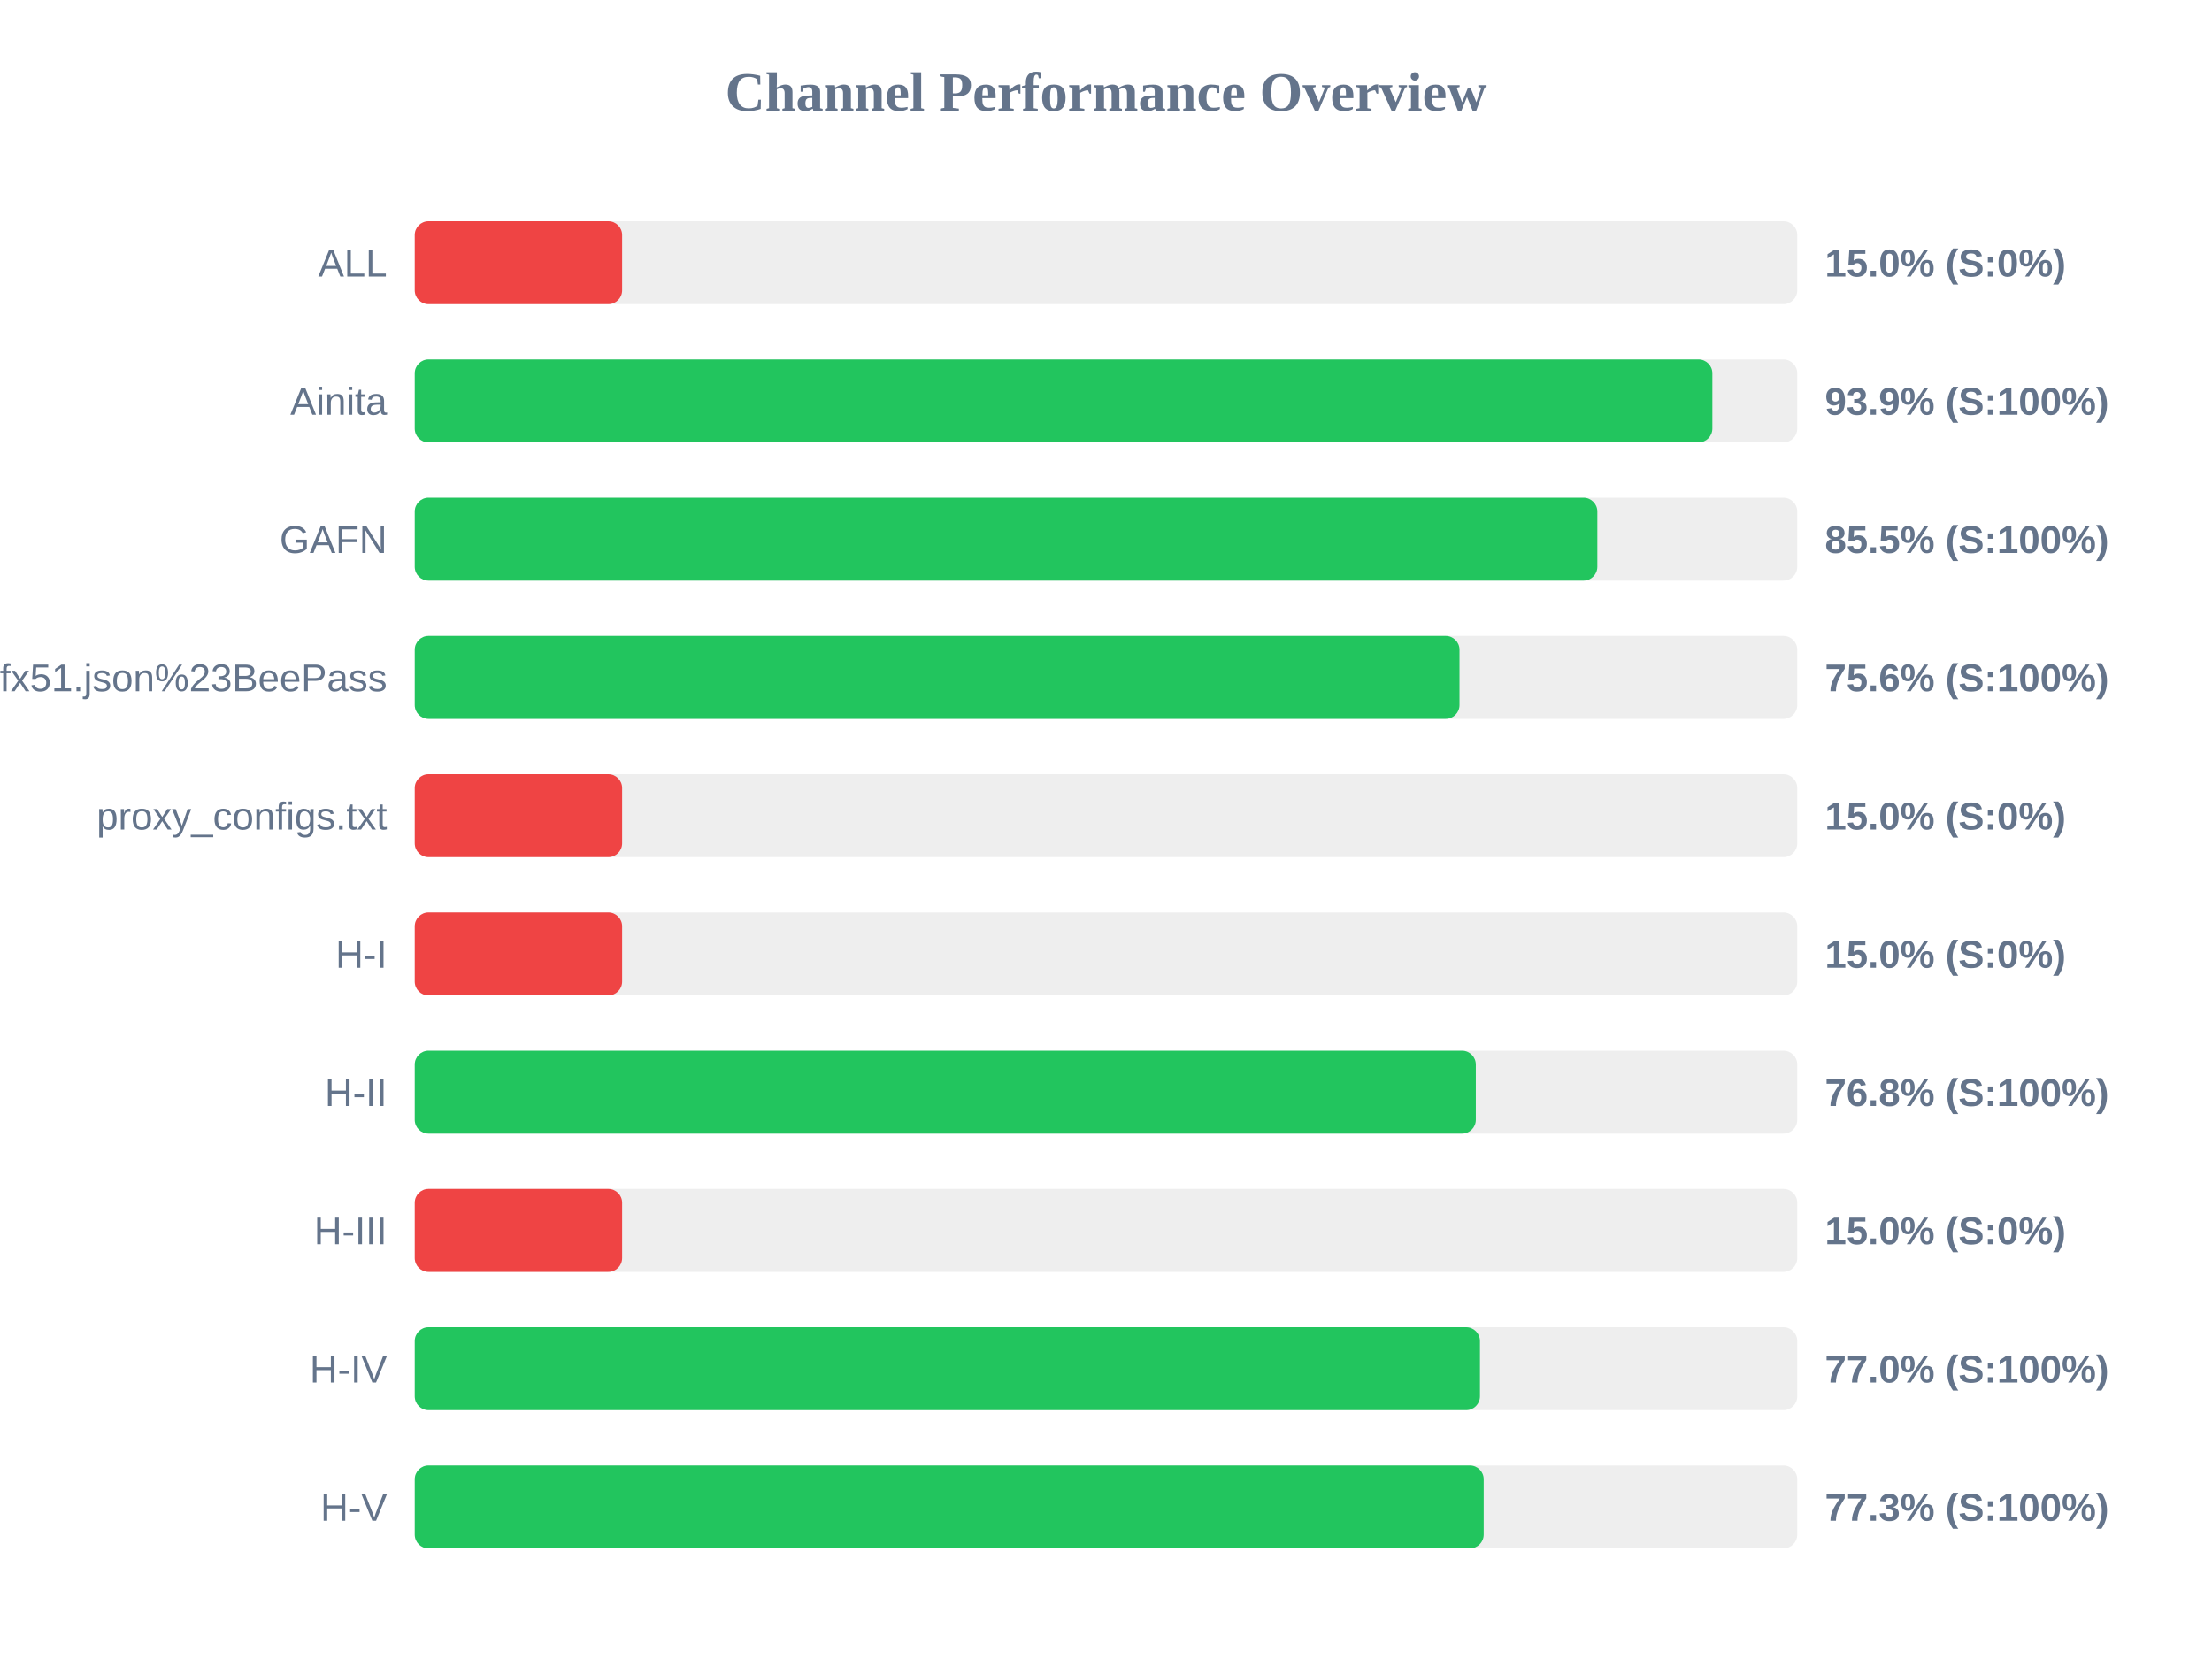
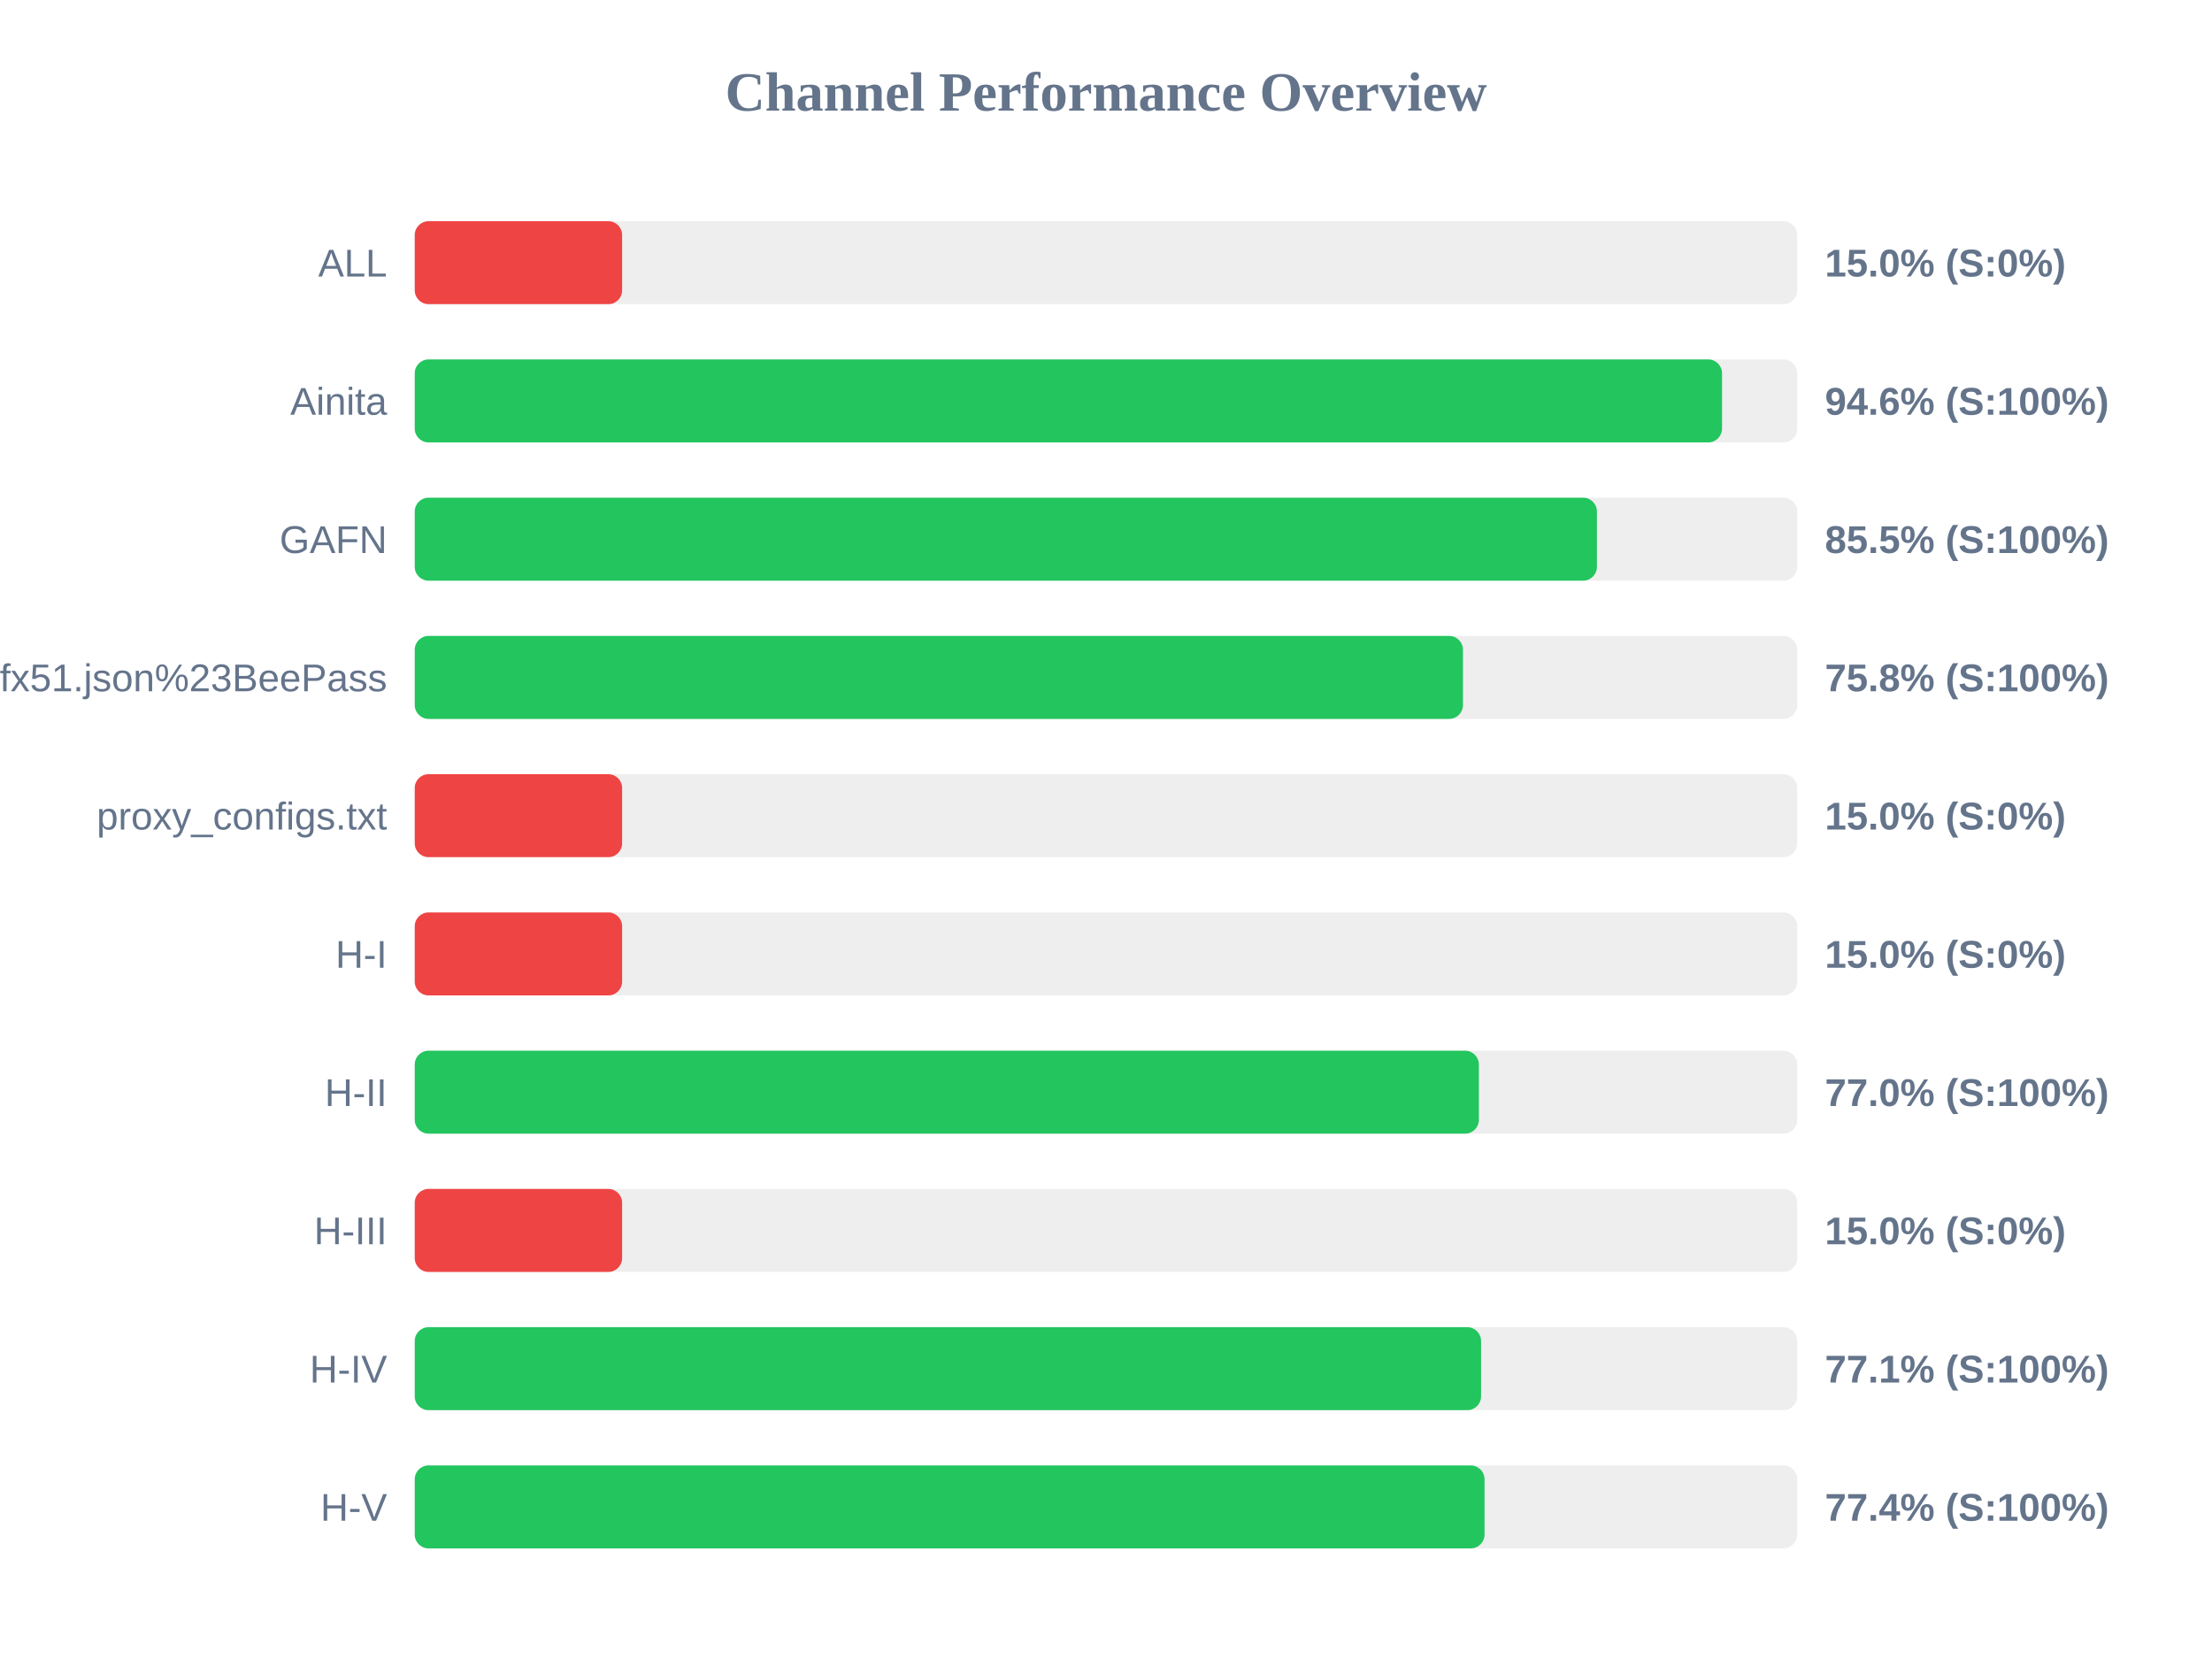
<svg xmlns="http://www.w3.org/2000/svg" width="800" height="600" version="1.1">
  <style>
        .row { font: 14px Arial; fill: #64748b; }
        .score { font: bold 14px Arial; fill: #64748b; }
    </style>
  <text x="400" y="40" text-anchor="middle" font-size="20px" font-weight="bold" fill="#64748b">Channel Performance Overview</text>
  <rect x="150" y="80" width="500" height="30" fill="#eee" rx="5" />
  <rect x="150" y="80" width="75.0" height="30" fill="#ef4444" rx="5" />
  <text x="140" y="100" text-anchor="end" class="row">ALL</text>
  <text x="660" y="100" text-anchor="start" class="score">15.0% (S:0%)</text>
  <rect x="150" y="130" width="500" height="30" fill="#eee" rx="5" />
-   <rect x="150" y="130" width="469.3" height="30" fill="#22c55e" rx="5" />
+   <rect x="150" y="130" width="472.8" height="30" fill="#22c55e" rx="5" />
  <text x="140" y="150" text-anchor="end" class="row">Ainita</text>
-   <text x="660" y="150" text-anchor="start" class="score">93.9% (S:100%)</text>
+   <text x="660" y="150" text-anchor="start" class="score">94.6% (S:100%)</text>
  <rect x="150" y="180" width="500" height="30" fill="#eee" rx="5" />
-   <rect x="150" y="180" width="427.7" height="30" fill="#22c55e" rx="5" />
+   <rect x="150" y="180" width="427.55" height="30" fill="#22c55e" rx="5" />
  <text x="140" y="200" text-anchor="end" class="row">GAFN</text>
  <text x="660" y="200" text-anchor="start" class="score">85.5% (S:100%)</text>
  <rect x="150" y="230" width="500" height="30" fill="#eee" rx="5" />
-   <rect x="150" y="230" width="377.85" height="30" fill="#22c55e" rx="5" />
+   <rect x="150" y="230" width="379.1" height="30" fill="#22c55e" rx="5" />
  <text x="140" y="250" text-anchor="end" class="row">sub?s=ssconf%3A%2F%2Fs3.amazonaws.com%2Fbeedynconprd%2Fzf38bv6oxi1nv3wfkpmxyfl8yj5fargza3foantoalu16vznl0ckxx7bgf1ufx51.json%23BeePass</text>
-   <text x="660" y="250" text-anchor="start" class="score">75.6% (S:100%)</text>
+   <text x="660" y="250" text-anchor="start" class="score">75.8% (S:100%)</text>
  <rect x="150" y="280" width="500" height="30" fill="#eee" rx="5" />
  <rect x="150" y="280" width="75.0" height="30" fill="#ef4444" rx="5" />
  <text x="140" y="300" text-anchor="end" class="row">proxy_configs.txt</text>
  <text x="660" y="300" text-anchor="start" class="score">15.0% (S:0%)</text>
  <rect x="150" y="330" width="500" height="30" fill="#eee" rx="5" />
  <rect x="150" y="330" width="75.0" height="30" fill="#ef4444" rx="5" />
  <text x="140" y="350" text-anchor="end" class="row">H-I</text>
  <text x="660" y="350" text-anchor="start" class="score">15.0% (S:0%)</text>
  <rect x="150" y="380" width="500" height="30" fill="#eee" rx="5" />
-   <rect x="150" y="380" width="383.75" height="30" fill="#22c55e" rx="5" />
+   <rect x="150" y="380" width="384.85" height="30" fill="#22c55e" rx="5" />
  <text x="140" y="400" text-anchor="end" class="row">H-II</text>
-   <text x="660" y="400" text-anchor="start" class="score">76.8% (S:100%)</text>
+   <text x="660" y="400" text-anchor="start" class="score">77.0% (S:100%)</text>
  <rect x="150" y="430" width="500" height="30" fill="#eee" rx="5" />
  <rect x="150" y="430" width="75.0" height="30" fill="#ef4444" rx="5" />
  <text x="140" y="450" text-anchor="end" class="row">H-III</text>
  <text x="660" y="450" text-anchor="start" class="score">15.0% (S:0%)</text>
  <rect x="150" y="480" width="500" height="30" fill="#eee" rx="5" />
-   <rect x="150" y="480" width="385.25" height="30" fill="#22c55e" rx="5" />
+   <rect x="150" y="480" width="385.65" height="30" fill="#22c55e" rx="5" />
  <text x="140" y="500" text-anchor="end" class="row">H-IV</text>
-   <text x="660" y="500" text-anchor="start" class="score">77.0% (S:100%)</text>
+   <text x="660" y="500" text-anchor="start" class="score">77.1% (S:100%)</text>
  <rect x="150" y="530" width="500" height="30" fill="#eee" rx="5" />
-   <rect x="150" y="530" width="386.6" height="30" fill="#22c55e" rx="5" />
+   <rect x="150" y="530" width="386.9" height="30" fill="#22c55e" rx="5" />
  <text x="140" y="550" text-anchor="end" class="row">H-V</text>
-   <text x="660" y="550" text-anchor="start" class="score">77.3% (S:100%)</text>
+   <text x="660" y="550" text-anchor="start" class="score">77.4% (S:100%)</text>
</svg>
